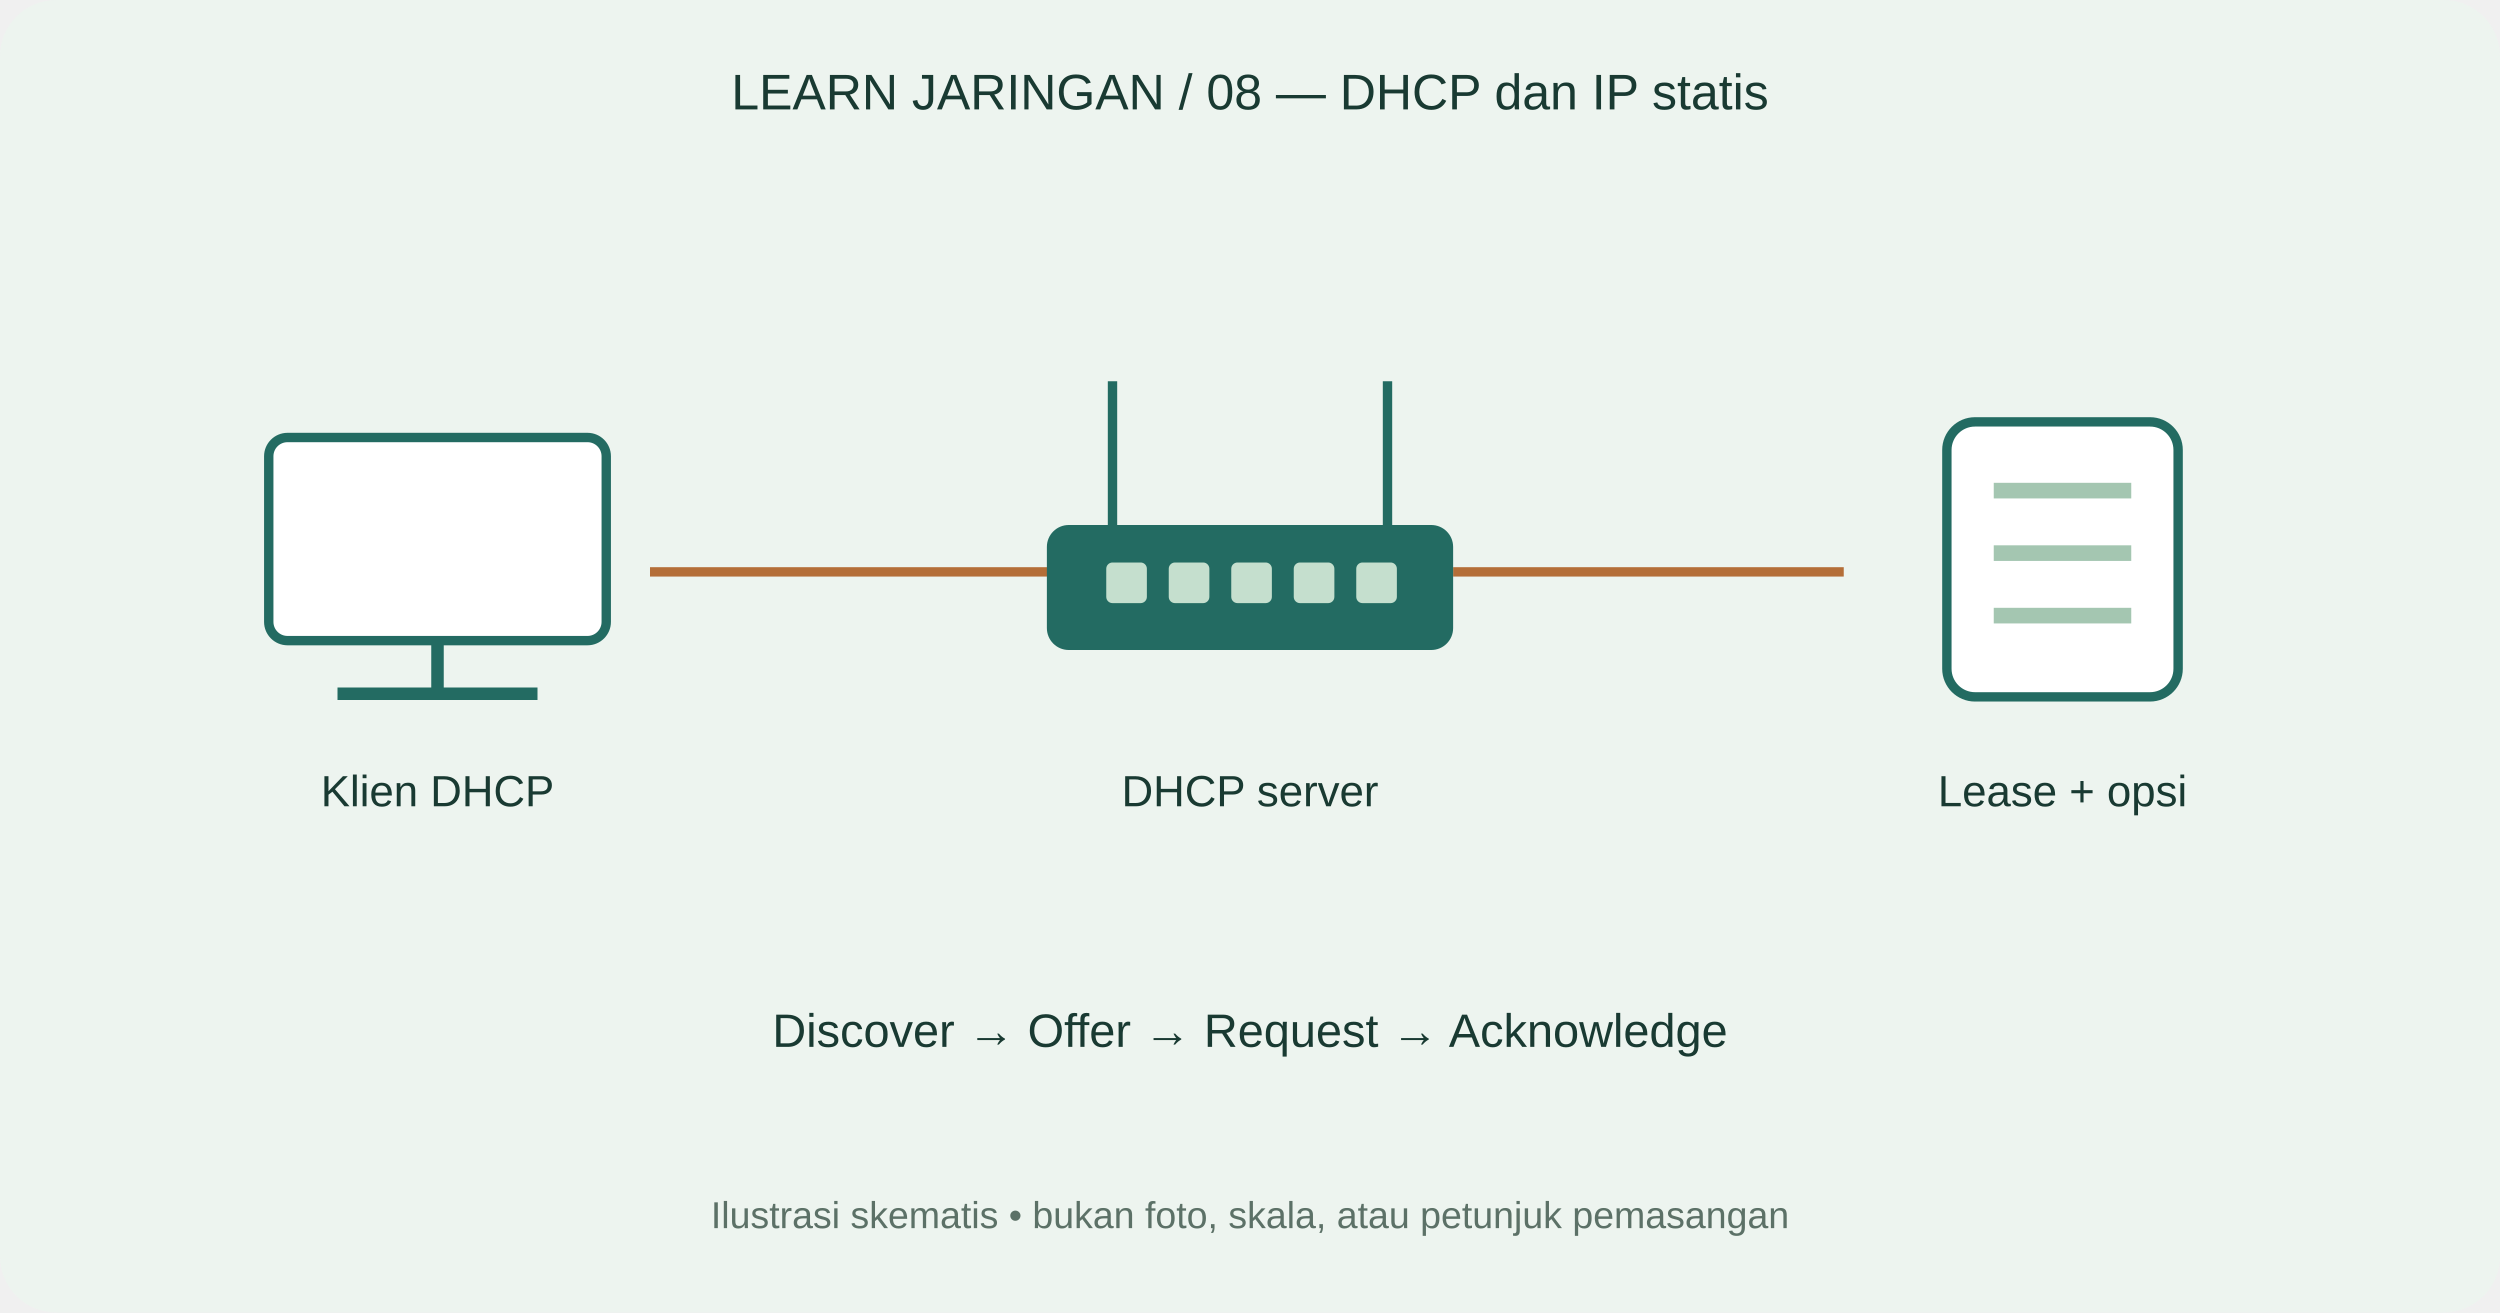
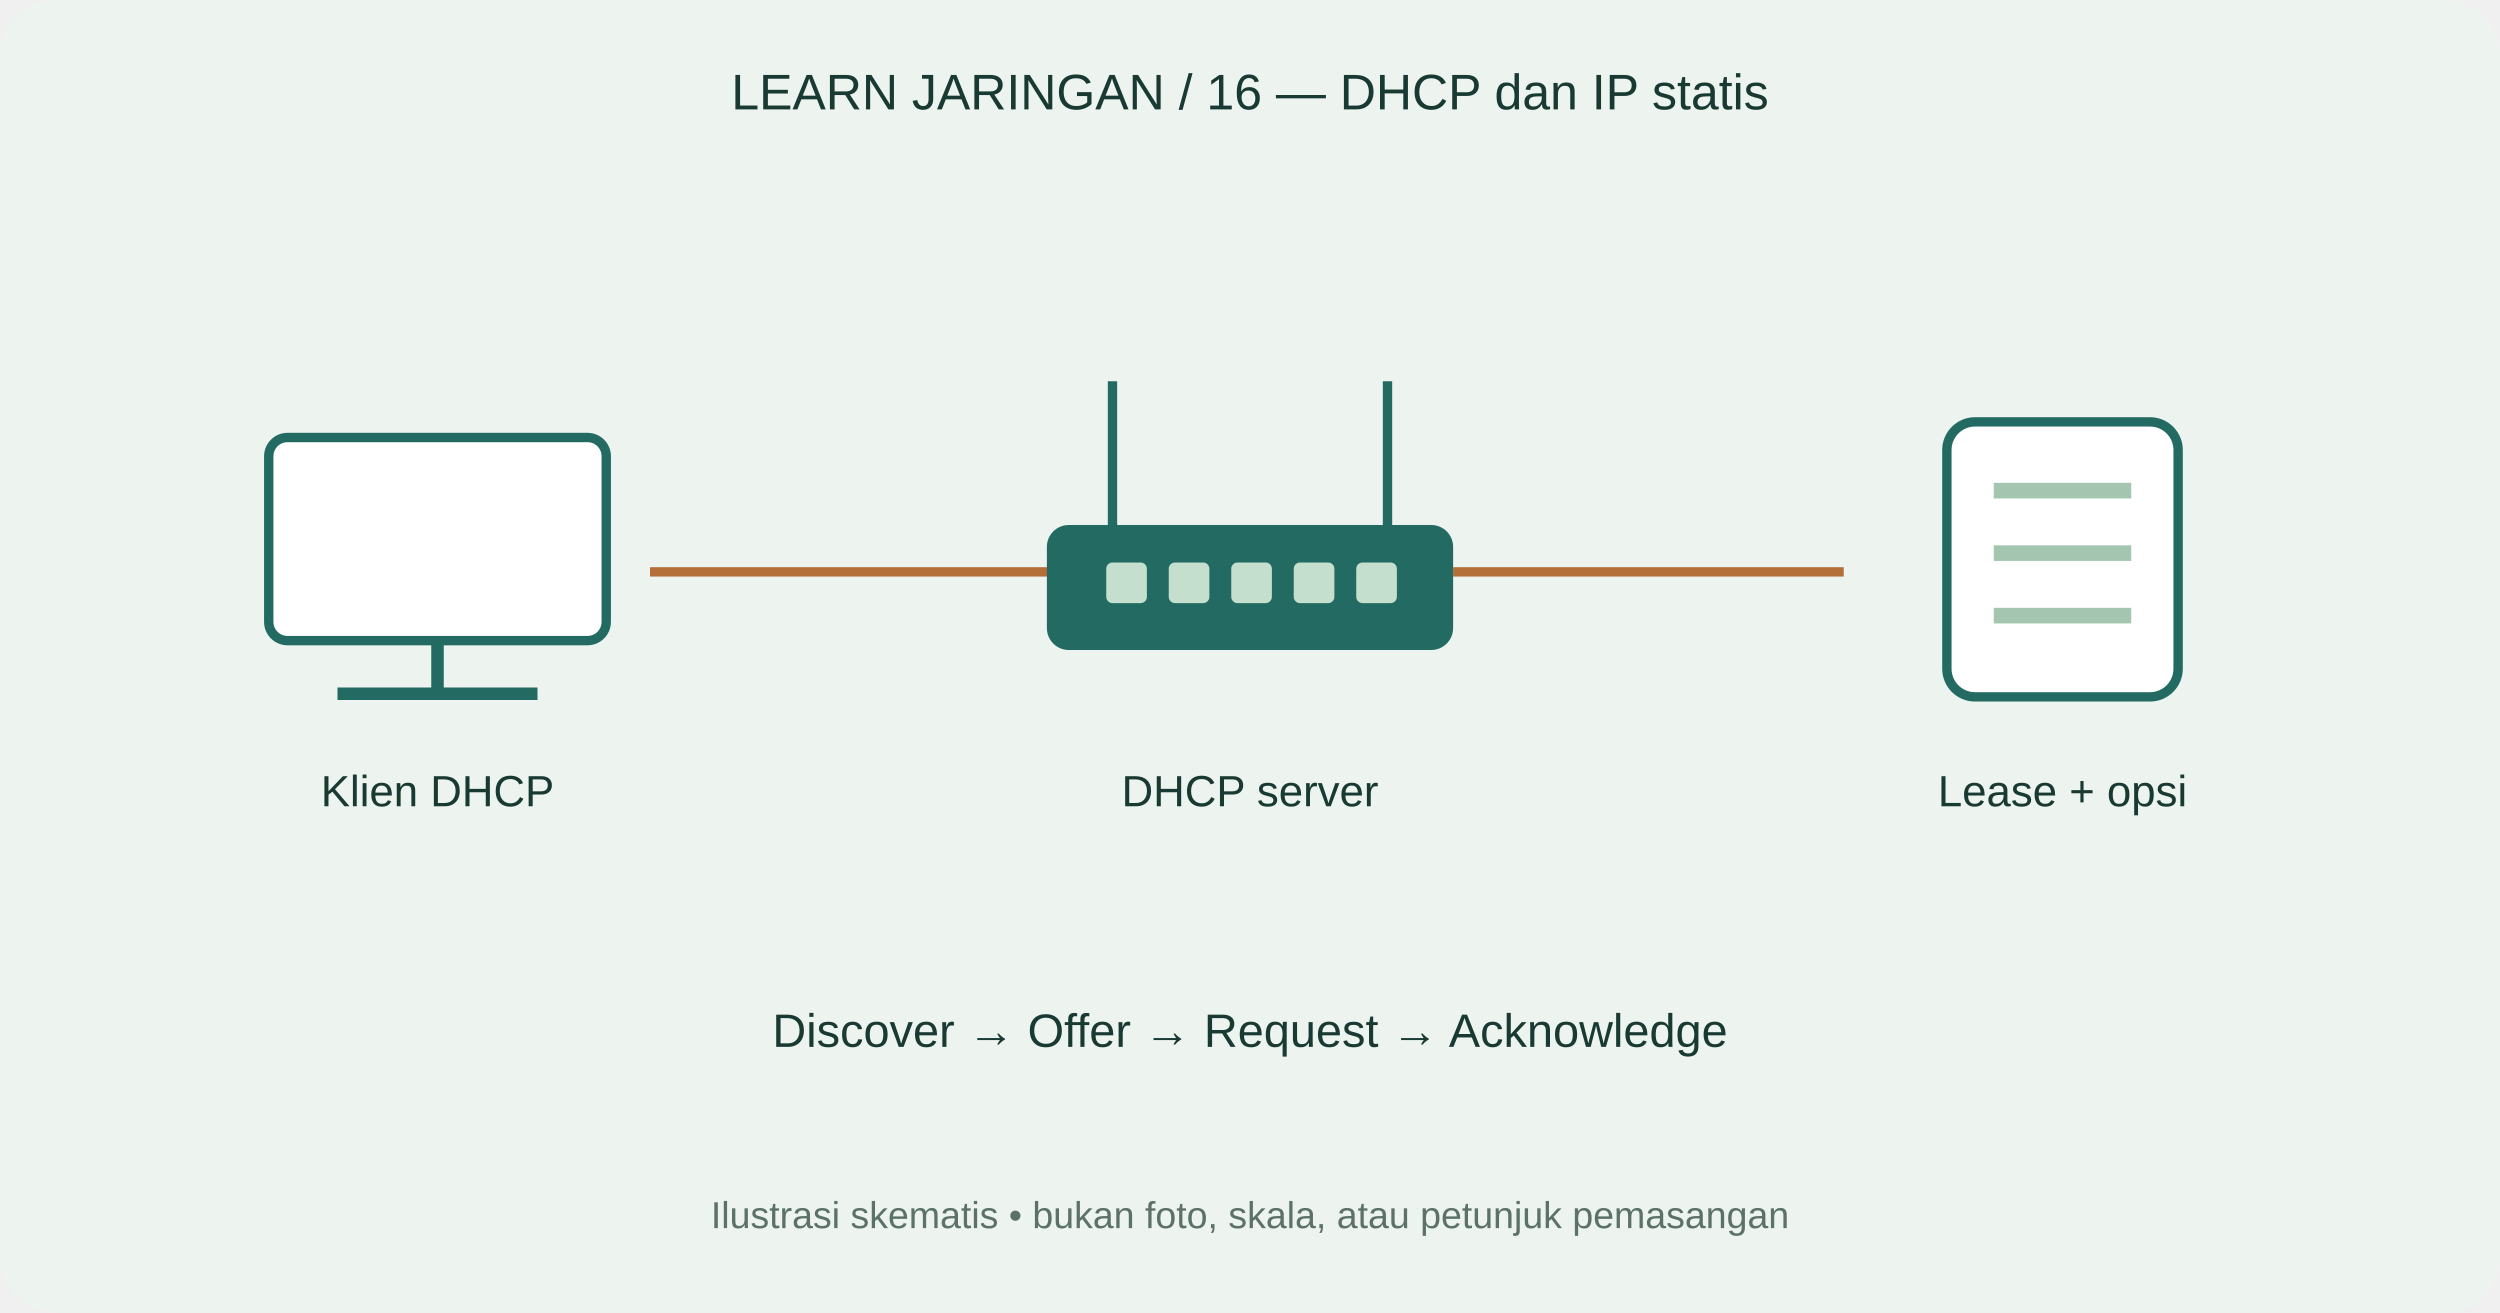
<svg xmlns="http://www.w3.org/2000/svg" width="800" height="420" viewBox="0 0 800 420">
  <rect width="800" height="420" rx="18" fill="#edf4ef" />
-   <text x="400" y="35" text-anchor="middle" font-family="Arial,sans-serif" font-size="16" fill="#193a32">LEARN JARINGAN / 08 — DHCP dan IP statis</text>
+   <text x="400" y="35" text-anchor="middle" font-family="Arial,sans-serif" font-size="16" fill="#193a32">LEARN JARINGAN / 16 — DHCP dan IP statis</text>
  <path d="M208 183L339 183" fill="none" stroke="#b46e38" stroke-width="3" />
  <path d="M465 183L590 183" fill="none" stroke="#b46e38" stroke-width="3" />
  <rect x="86" y="140" width="108" height="65" rx="6" fill="white" stroke="#236b62" stroke-width="3" />
  <path d="M140 205v17m-32 0h64" stroke="#236b62" stroke-width="4" />
  <text x="140" y="258" text-anchor="middle" font-family="Arial,sans-serif" font-size="14" fill="#193a32">Klien DHCP</text>
  <path d="M356 168L356 122" fill="none" stroke="#236b62" stroke-width="3" />
  <path d="M444 168L444 122" fill="none" stroke="#236b62" stroke-width="3" />
  <rect x="335" y="168" width="130" height="40" rx="7" fill="#236b62" />
  <rect x="354" y="180" width="13" height="13" rx="2" fill="#c5dfce" />
  <rect x="374" y="180" width="13" height="13" rx="2" fill="#c5dfce" />
  <rect x="394" y="180" width="13" height="13" rx="2" fill="#c5dfce" />
  <rect x="414" y="180" width="13" height="13" rx="2" fill="#c5dfce" />
  <rect x="434" y="180" width="13" height="13" rx="2" fill="#c5dfce" />
  <text x="400" y="258" text-anchor="middle" font-family="Arial,sans-serif" font-size="14" fill="#193a32">DHCP server</text>
  <rect x="623" y="135" width="74" height="88" rx="9" fill="white" stroke="#236b62" stroke-width="3" />
  <path d="M638 157h44" stroke="#a4c6b1" stroke-width="5" />
  <path d="M638 177h44" stroke="#a4c6b1" stroke-width="5" />
  <path d="M638 197h44" stroke="#a4c6b1" stroke-width="5" />
  <text x="660" y="258" text-anchor="middle" font-family="Arial,sans-serif" font-size="14" fill="#193a32">Lease + opsi</text>
  <text x="400" y="335" text-anchor="middle" font-family="Arial,sans-serif" font-size="15" fill="#193a32">Discover → Offer → Request → Acknowledge</text>
  <text x="400" y="393" text-anchor="middle" font-family="Arial,sans-serif" font-size="12" fill="#5c7167">Ilustrasi skematis • bukan foto, skala, atau petunjuk pemasangan</text>
</svg>
